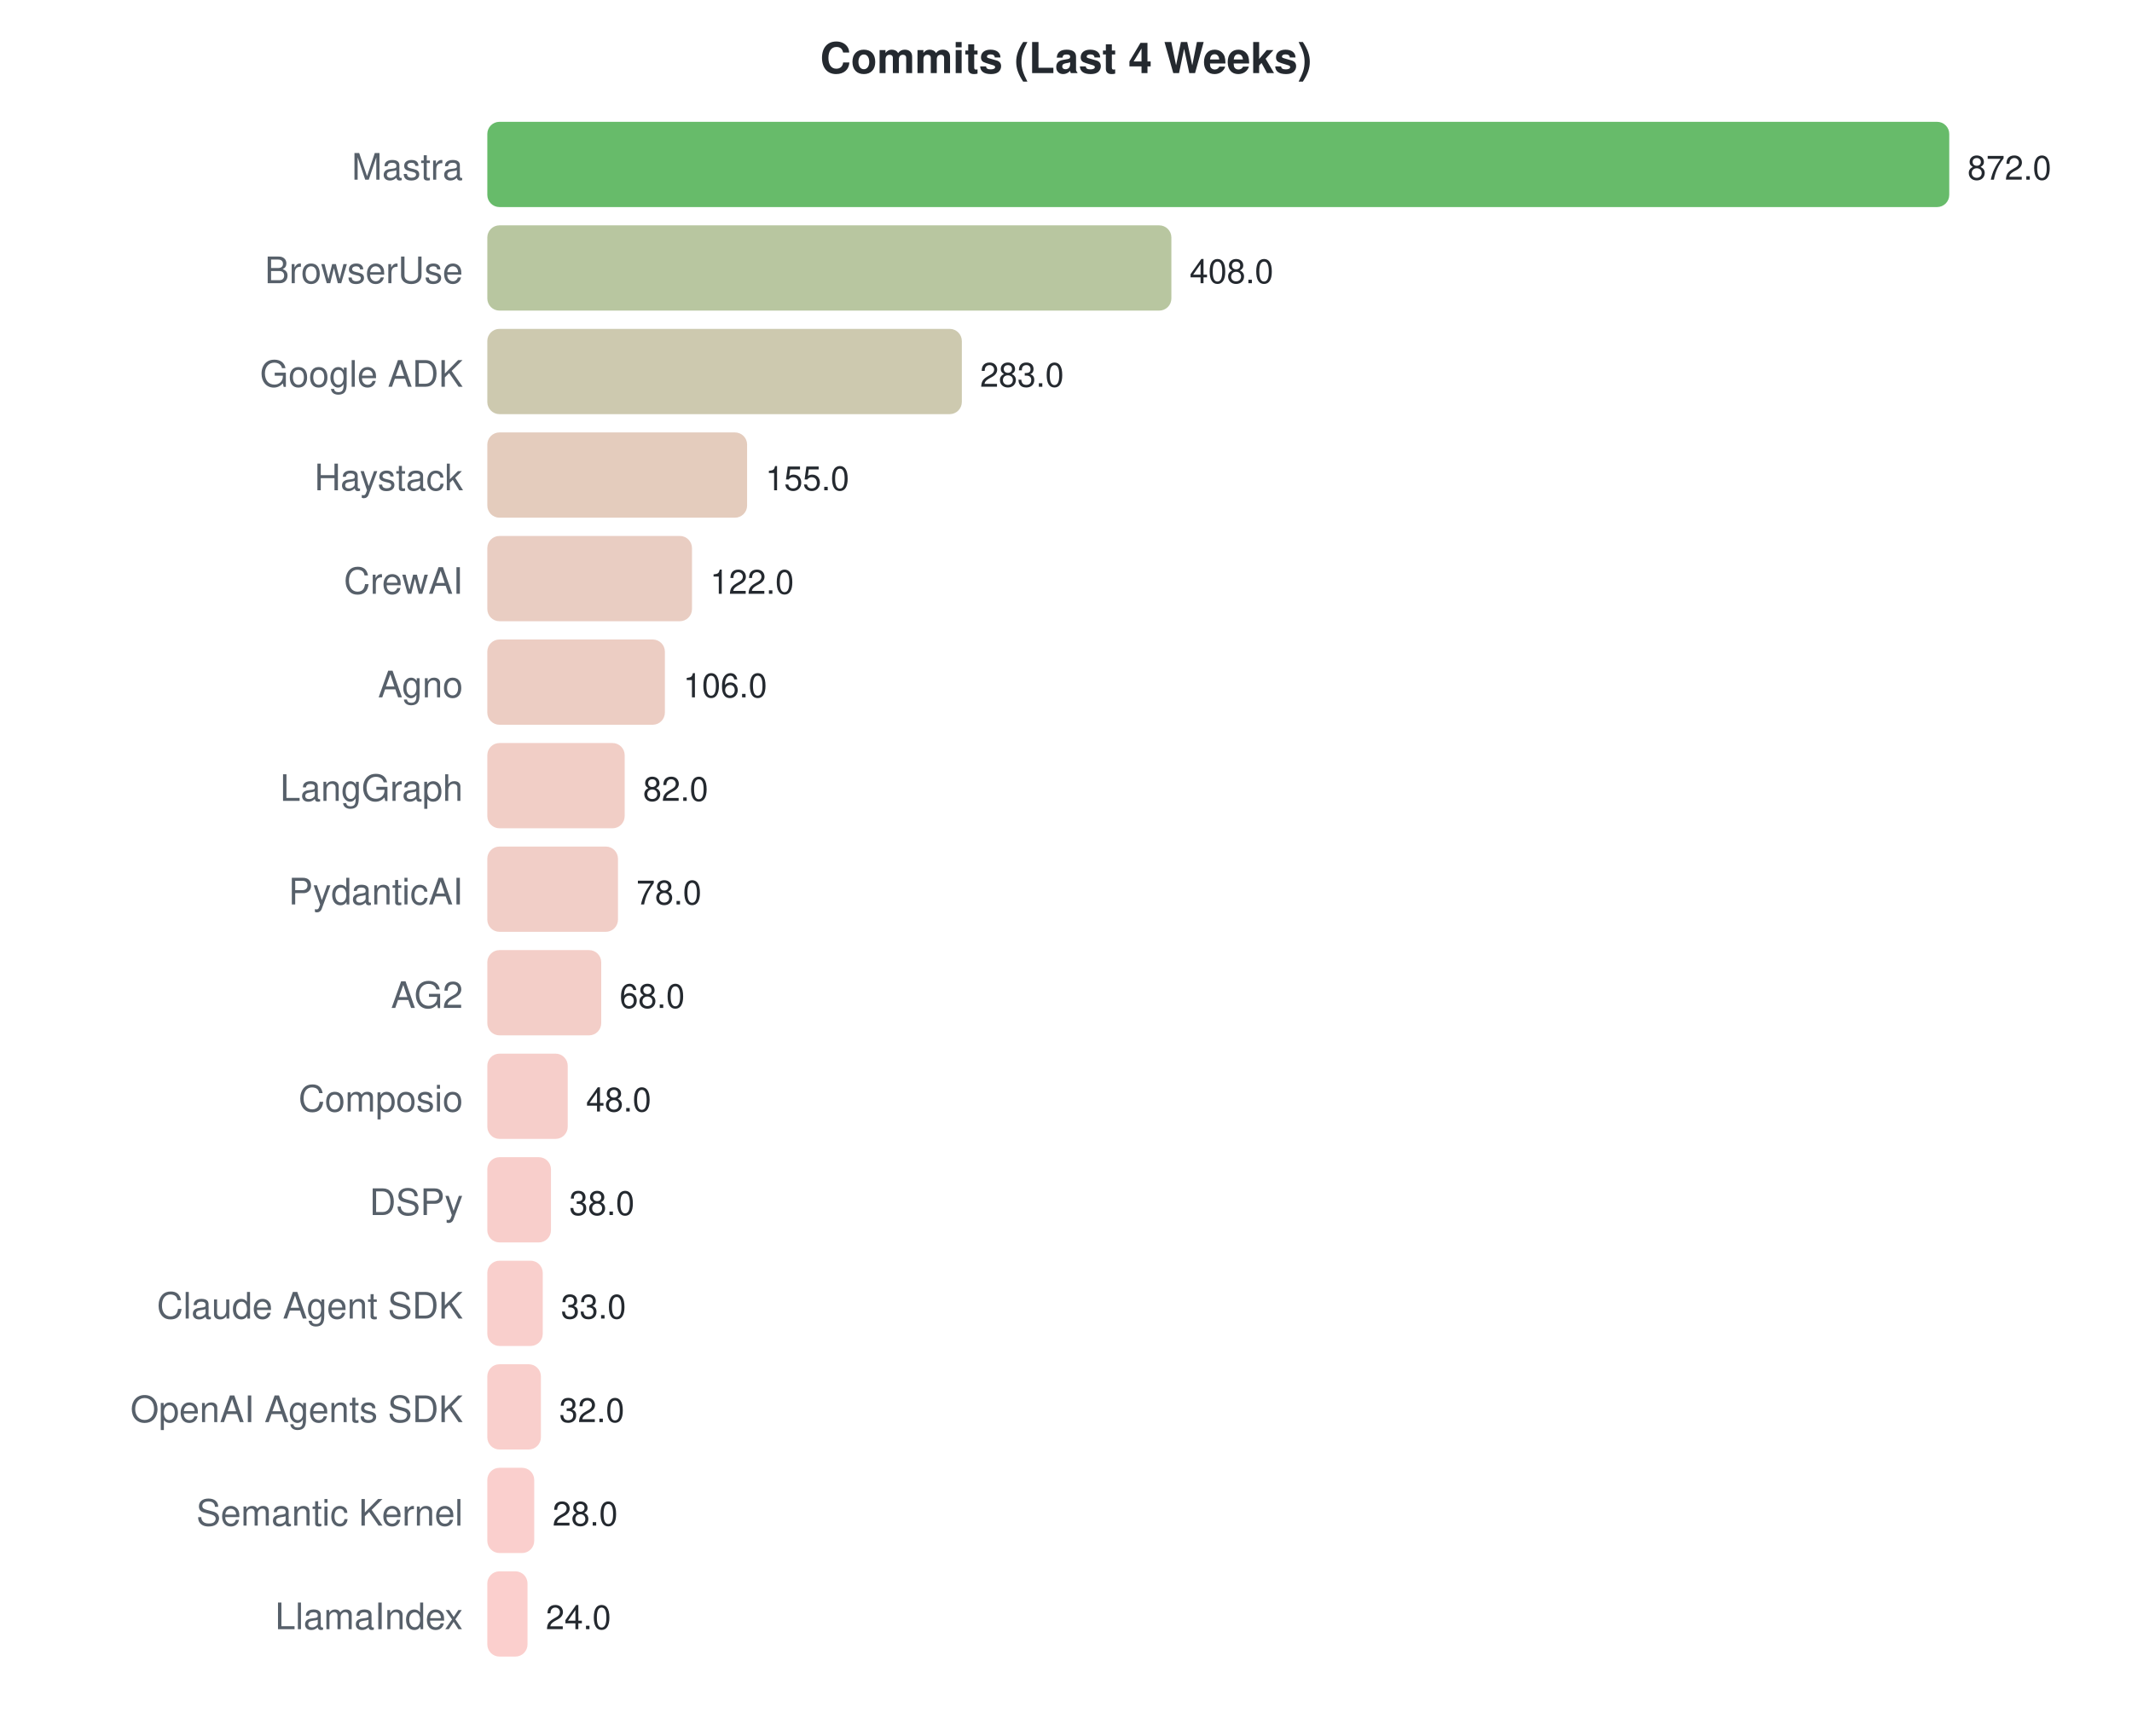
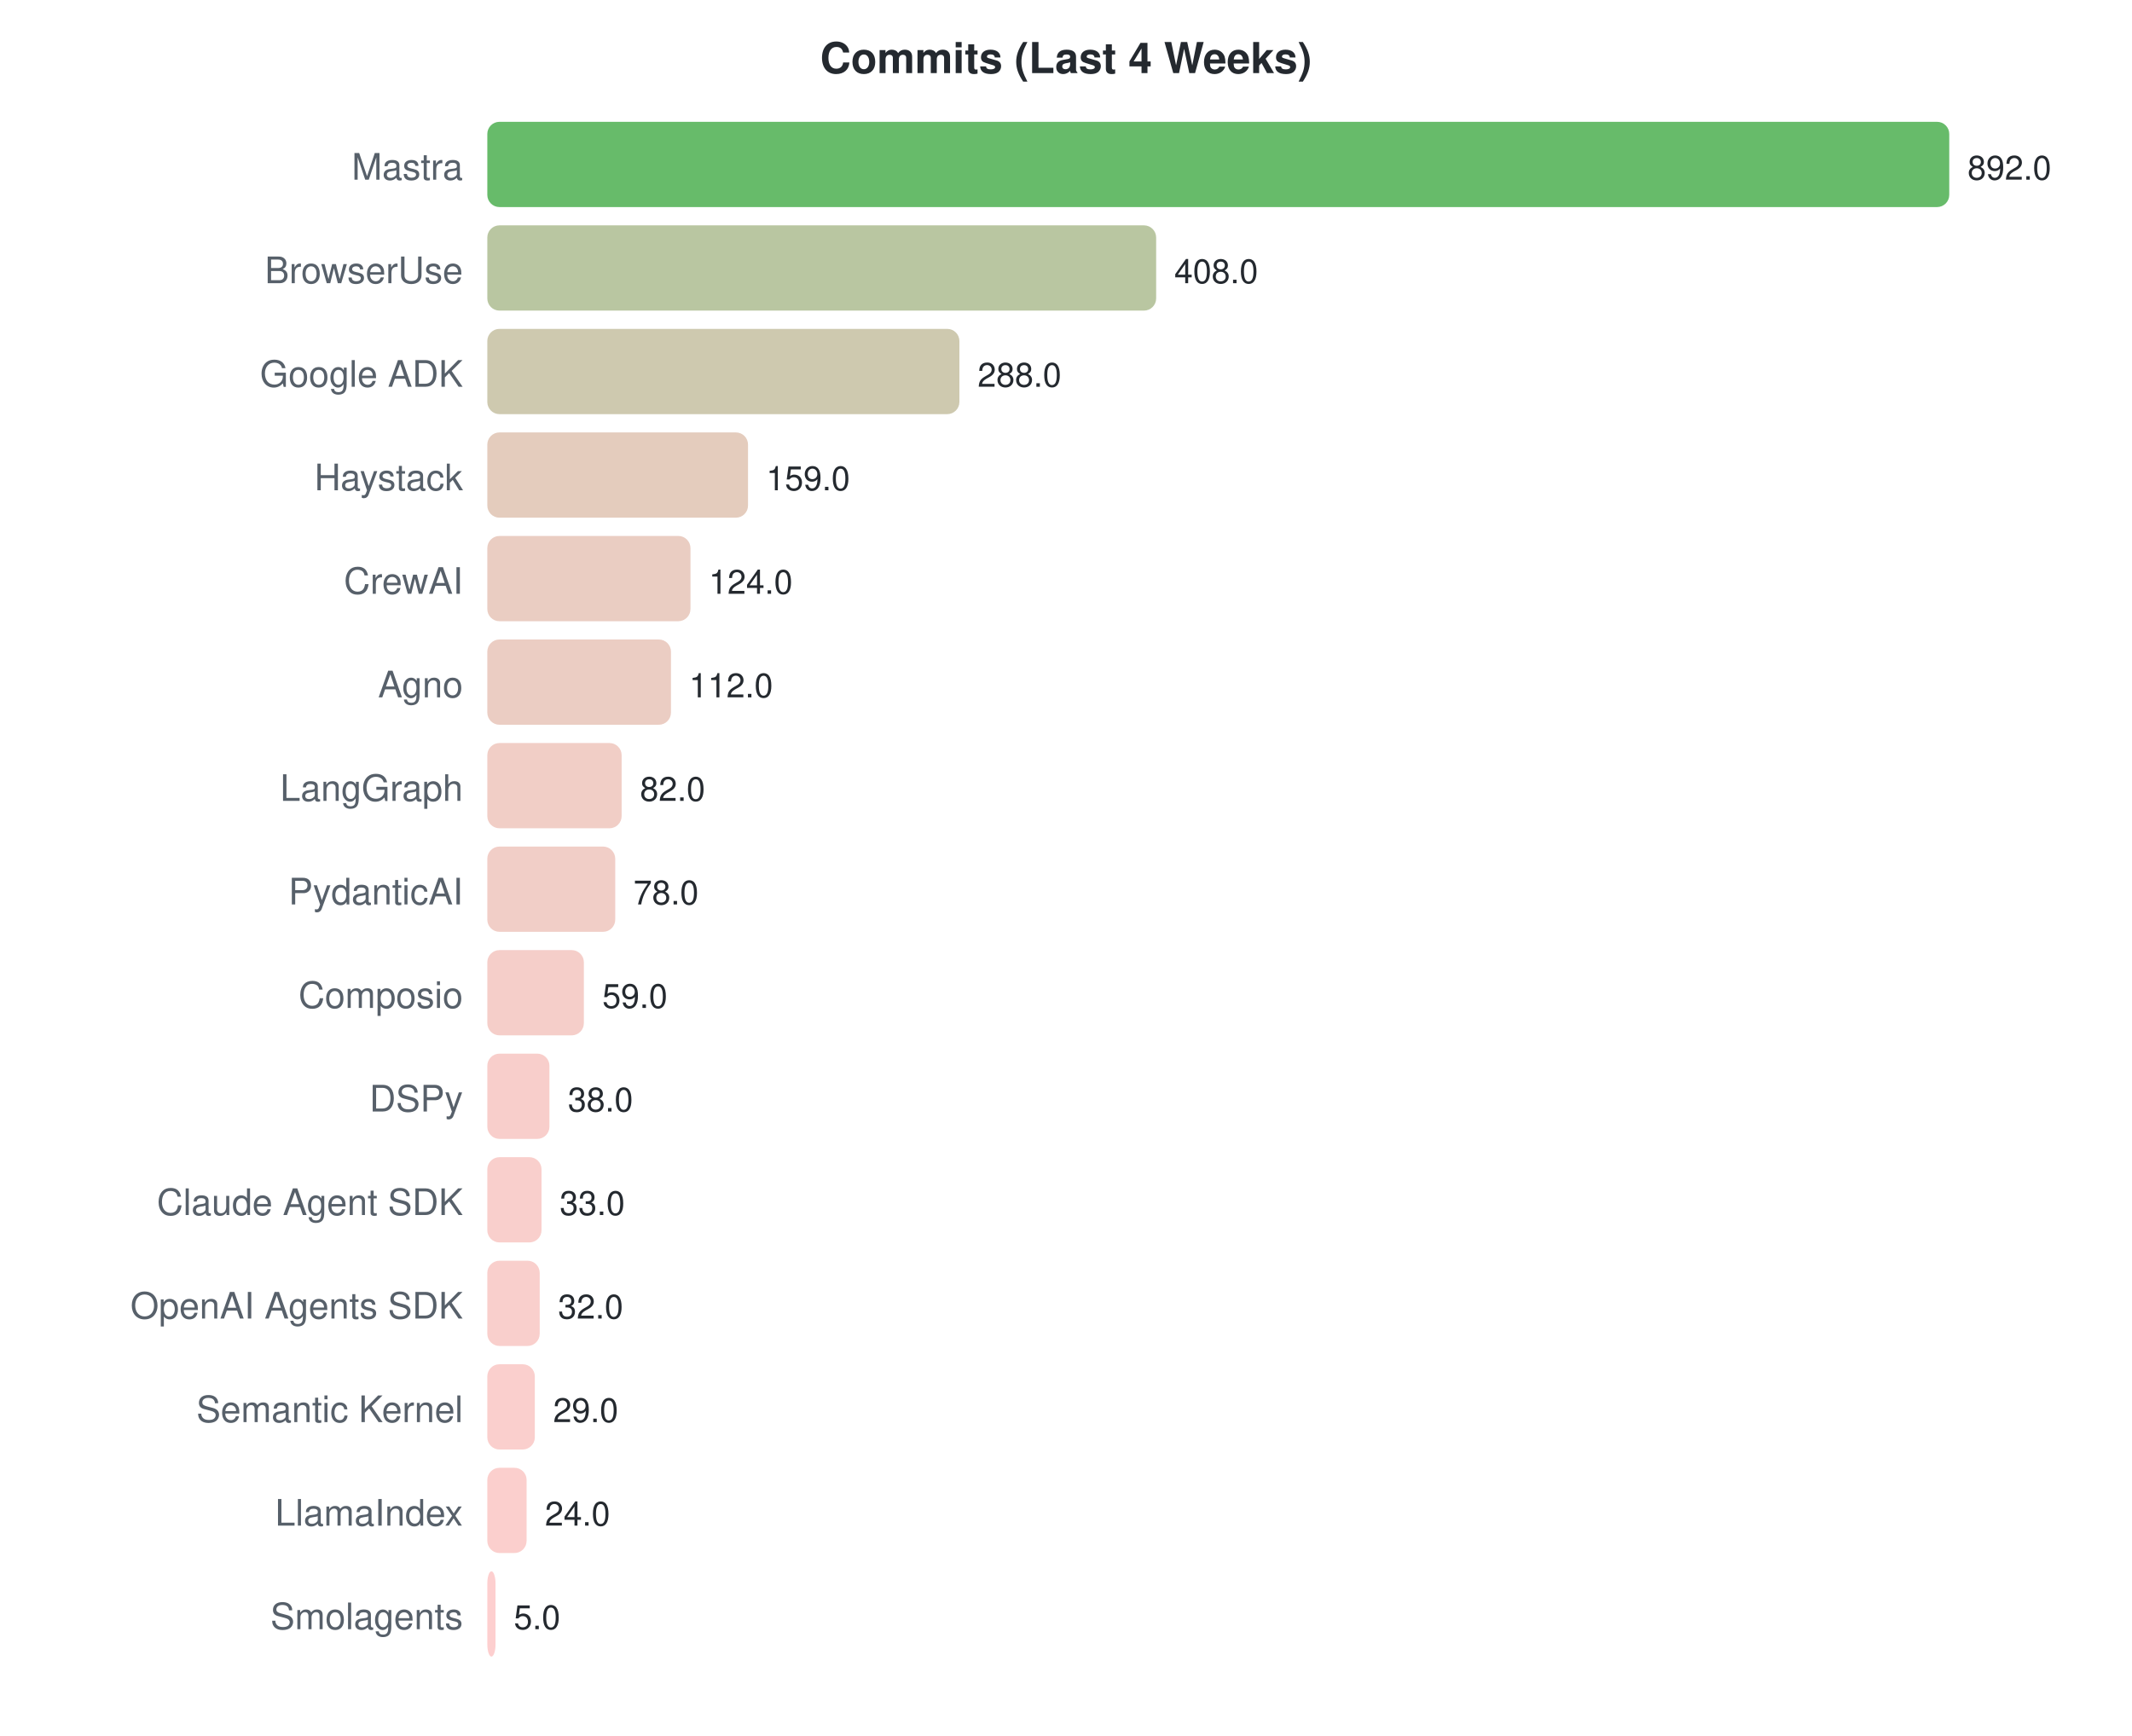
<svg xmlns="http://www.w3.org/2000/svg" width="700" height="570">
  <style>text { font-family: -apple-system, BlinkMacSystemFont, "Segoe UI", Helvetica, Arial, sans-serif; }</style>
  <text x="350" y="24" text-anchor="middle" font-size="14" font-weight="bold" fill="#24292f">Commits (Last 4 Weeks)</text>
  <text x="152" y="59" text-anchor="end" font-size="12" fill="#57606a">Mastra</text>
  <rect x="160" y="40" width="480.0" height="28" rx="4" fill="#4caf50" opacity="0.85" />
-   <text x="646.0" y="59" font-size="11" fill="#24292f">872.0</text>
+   <text x="646.0" y="59" font-size="11" fill="#24292f">892.0</text>
  <text x="152" y="93" text-anchor="end" font-size="12" fill="#57606a">BrowserUse</text>
-   <rect x="160" y="74" width="224.6" height="28" rx="4" fill="#abbc8f" opacity="0.85" />
-   <text x="390.587" y="93" font-size="11" fill="#24292f">408.0</text>
+   <rect x="160" y="74" width="219.6" height="28" rx="4" fill="#adbc91" opacity="0.85" />
+   <text x="385.552" y="93" font-size="11" fill="#24292f">408.0</text>
  <text x="152" y="127" text-anchor="end" font-size="12" fill="#57606a">Google ADK</text>
-   <rect x="160" y="108" width="155.8" height="28" rx="4" fill="#c4bfa1" opacity="0.85" />
-   <text x="321.78" y="127" font-size="11" fill="#24292f">283.0</text>
+   <rect x="160" y="108" width="155.0" height="28" rx="4" fill="#c5bfa1" opacity="0.85" />
+   <text x="320.978" y="127" font-size="11" fill="#24292f">288.0</text>
  <text x="152" y="161" text-anchor="end" font-size="12" fill="#57606a">Haystack</text>
-   <rect x="160" y="142" width="85.3" height="28" rx="4" fill="#dfc3b2" opacity="0.85" />
-   <text x="251.321" y="161" font-size="11" fill="#24292f">155.0</text>
+   <rect x="160" y="142" width="85.6" height="28" rx="4" fill="#dfc3b2" opacity="0.85" />
+   <text x="251.561" y="161" font-size="11" fill="#24292f">159.0</text>
  <text x="152" y="195" text-anchor="end" font-size="12" fill="#57606a">CrewAI</text>
-   <rect x="160" y="176" width="67.2" height="28" rx="4" fill="#e5c4b7" opacity="0.85" />
-   <text x="233.156" y="195" font-size="11" fill="#24292f">122.0</text>
+   <rect x="160" y="176" width="66.7" height="28" rx="4" fill="#e6c4b7" opacity="0.85" />
+   <text x="232.726" y="195" font-size="11" fill="#24292f">124.0</text>
  <text x="152" y="229" text-anchor="end" font-size="12" fill="#57606a">Agno</text>
-   <rect x="160" y="210" width="58.3" height="28" rx="4" fill="#e9c4b9" opacity="0.85" />
-   <text x="224.349" y="229" font-size="11" fill="#24292f">106.0</text>
+   <rect x="160" y="210" width="60.3" height="28" rx="4" fill="#e8c4b8" opacity="0.85" />
+   <text x="226.269" y="229" font-size="11" fill="#24292f">112.0</text>
  <text x="152" y="263" text-anchor="end" font-size="12" fill="#57606a">LangGraph</text>
-   <rect x="160" y="244" width="45.1" height="28" rx="4" fill="#eec5bc" opacity="0.85" />
-   <text x="211.138" y="263" font-size="11" fill="#24292f">82.0</text>
+   <rect x="160" y="244" width="44.1" height="28" rx="4" fill="#eec5bc" opacity="0.85" />
+   <text x="210.126" y="263" font-size="11" fill="#24292f">82.0</text>
  <text x="152" y="297" text-anchor="end" font-size="12" fill="#57606a">PydanticAI</text>
-   <rect x="160" y="278" width="42.9" height="28" rx="4" fill="#eec5bd" opacity="0.85" />
-   <text x="208.936" y="297" font-size="11" fill="#24292f">78.0</text>
-   <text x="152" y="331" text-anchor="end" font-size="12" fill="#57606a">AG2</text>
-   <rect x="160" y="312" width="37.4" height="28" rx="4" fill="#f1c6be" opacity="0.85" />
-   <text x="203.431" y="331" font-size="11" fill="#24292f">68.0</text>
-   <text x="152" y="365" text-anchor="end" font-size="12" fill="#57606a">Composio</text>
-   <rect x="160" y="346" width="26.4" height="28" rx="4" fill="#f5c6c1" opacity="0.85" />
-   <text x="192.422" y="365" font-size="11" fill="#24292f">48.0</text>
-   <text x="152" y="399" text-anchor="end" font-size="12" fill="#57606a">DSPy</text>
-   <rect x="160" y="380" width="20.9" height="28" rx="4" fill="#f7c6c2" opacity="0.85" />
-   <text x="186.917" y="399" font-size="11" fill="#24292f">38.0</text>
-   <text x="152" y="433" text-anchor="end" font-size="12" fill="#57606a">Claude Agent SDK</text>
-   <rect x="160" y="414" width="18.2" height="28" rx="4" fill="#f8c7c3" opacity="0.85" />
-   <text x="184.165" y="433" font-size="11" fill="#24292f">33.0</text>
-   <text x="152" y="467" text-anchor="end" font-size="12" fill="#57606a">OpenAI Agents SDK</text>
-   <rect x="160" y="448" width="17.6" height="28" rx="4" fill="#f8c7c3" opacity="0.85" />
-   <text x="183.615" y="467" font-size="11" fill="#24292f">32.0</text>
-   <text x="152" y="501" text-anchor="end" font-size="12" fill="#57606a">Semantic Kernel</text>
-   <rect x="160" y="482" width="15.4" height="28" rx="4" fill="#f9c7c4" opacity="0.85" />
-   <text x="181.413" y="501" font-size="11" fill="#24292f">28.0</text>
-   <text x="152" y="535" text-anchor="end" font-size="12" fill="#57606a">LlamaIndex</text>
-   <rect x="160" y="516" width="13.2" height="28" rx="4" fill="#fac7c4" opacity="0.85" />
-   <text x="179.211" y="535" font-size="11" fill="#24292f">24.0</text>
+   <rect x="160" y="278" width="42.0" height="28" rx="4" fill="#efc5bd" opacity="0.85" />
+   <text x="207.973" y="297" font-size="11" fill="#24292f">78.0</text>
+   <text x="152" y="331" text-anchor="end" font-size="12" fill="#57606a">Composio</text>
+   <rect x="160" y="312" width="31.7" height="28" rx="4" fill="#f3c6c0" opacity="0.85" />
+   <text x="197.749" y="331" font-size="11" fill="#24292f">59.0</text>
+   <text x="152" y="365" text-anchor="end" font-size="12" fill="#57606a">DSPy</text>
+   <rect x="160" y="346" width="20.4" height="28" rx="4" fill="#f7c6c2" opacity="0.85" />
+   <text x="186.448" y="365" font-size="11" fill="#24292f">38.0</text>
+   <text x="152" y="399" text-anchor="end" font-size="12" fill="#57606a">Claude Agent SDK</text>
+   <rect x="160" y="380" width="17.8" height="28" rx="4" fill="#f8c7c3" opacity="0.85" />
+   <text x="183.758" y="399" font-size="11" fill="#24292f">33.0</text>
+   <text x="152" y="433" text-anchor="end" font-size="12" fill="#57606a">OpenAI Agents SDK</text>
+   <rect x="160" y="414" width="17.2" height="28" rx="4" fill="#f8c7c3" opacity="0.85" />
+   <text x="183.22" y="433" font-size="11" fill="#24292f">32.0</text>
+   <text x="152" y="467" text-anchor="end" font-size="12" fill="#57606a">Semantic Kernel</text>
+   <rect x="160" y="448" width="15.6" height="28" rx="4" fill="#f9c7c4" opacity="0.85" />
+   <text x="181.605" y="467" font-size="11" fill="#24292f">29.0</text>
+   <text x="152" y="501" text-anchor="end" font-size="12" fill="#57606a">LlamaIndex</text>
+   <rect x="160" y="482" width="12.9" height="28" rx="4" fill="#fac7c4" opacity="0.85" />
+   <text x="178.915" y="501" font-size="11" fill="#24292f">24.0</text>
+   <text x="152" y="535" text-anchor="end" font-size="12" fill="#57606a">Smolagents</text>
+   <rect x="160" y="516" width="2.7" height="28" rx="4" fill="#fdc7c7" opacity="0.85" />
+   <text x="168.691" y="535" font-size="11" fill="#24292f">5.0</text>
</svg>
